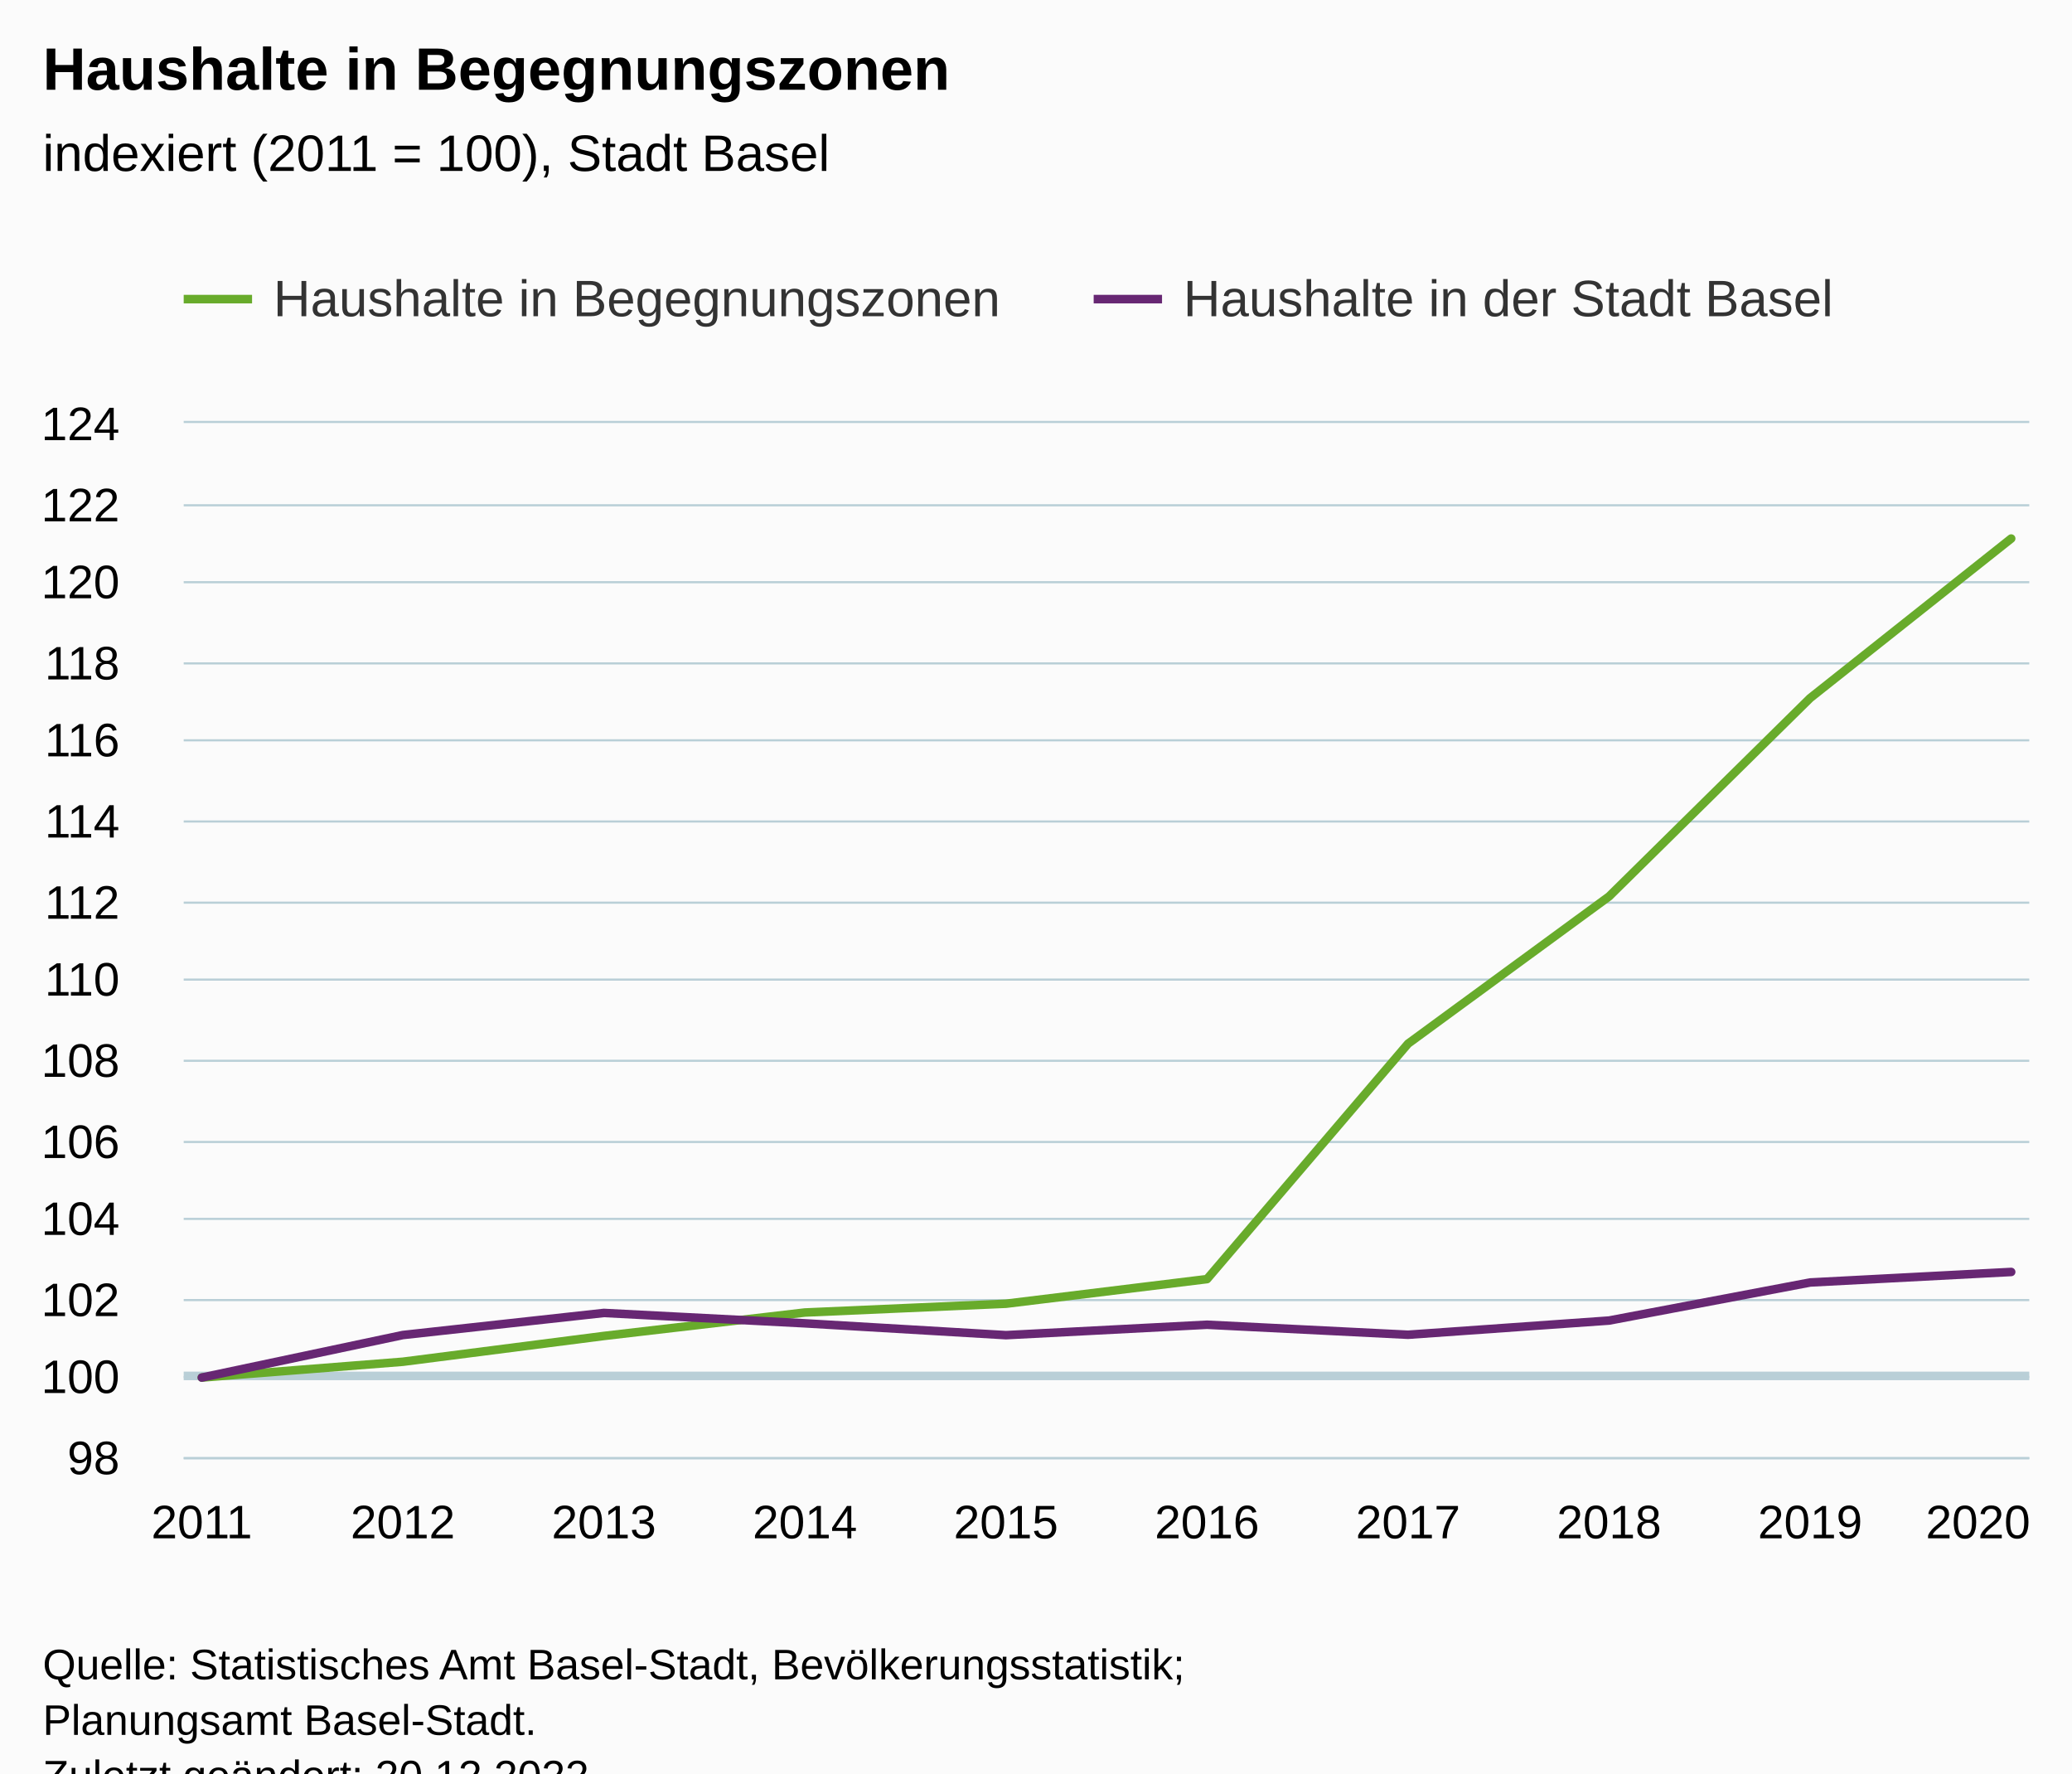
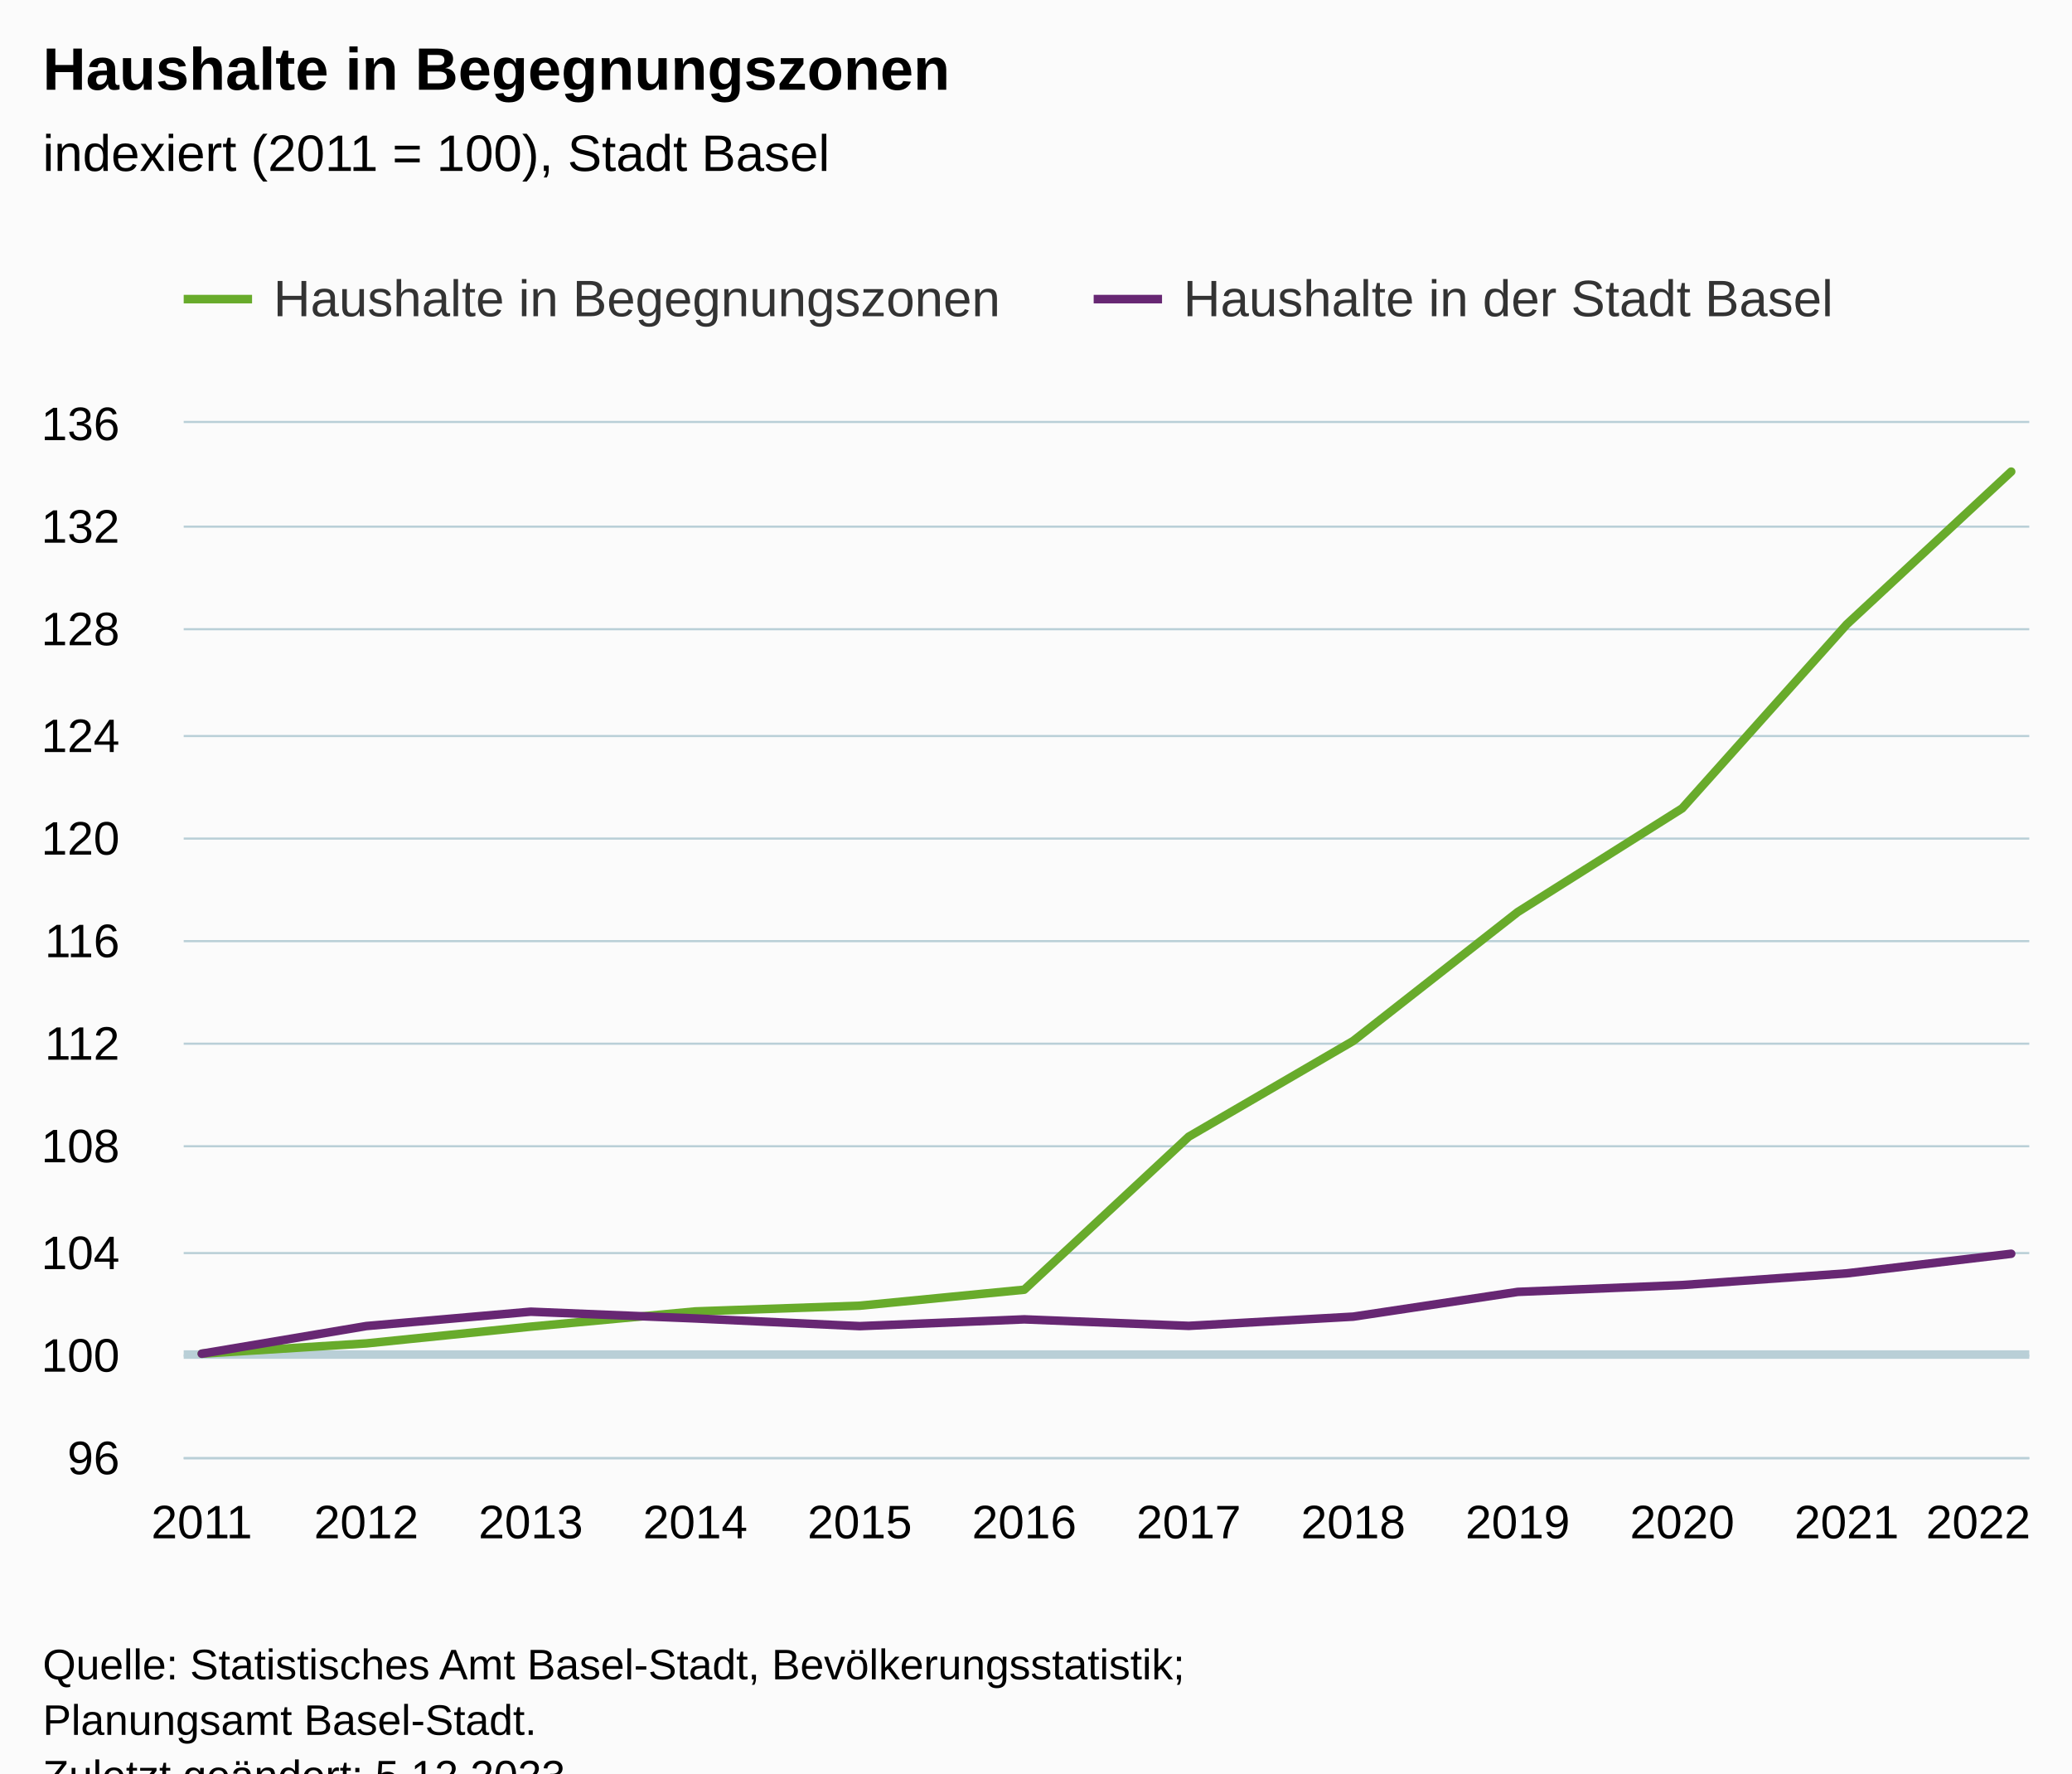
<svg xmlns="http://www.w3.org/2000/svg" version="1.1" class="highcharts-root" style="font-family:Arial;font-size:12px;" viewBox="0 0 485 415">
  <defs>
-     <clipPath id="highcharts-rlkv072-27-">
+     <clipPath id="highcharts-xucjncg-31-">
      <rect x="0" y="0" width="432" height="242" fill="none" />
    </clipPath>
-     <clipPath id="highcharts-rlkv072-38-">
+     <clipPath id="highcharts-xucjncg-44-">
      <rect x="0" y="0" width="432" height="242" fill="none" />
    </clipPath>
-     <clipPath id="highcharts-rlkv072-49-">
+     <clipPath id="highcharts-xucjncg-57-">
      <rect x="43" y="99" width="432" height="242" fill="none" />
    </clipPath>
  </defs>
  <rect fill="#fbfbfb" class="highcharts-background" x="0" y="0" width="485" height="428" rx="0" ry="0" />
  <rect fill="none" class="highcharts-plot-background" x="43" y="99" width="432" height="242" />
  <g class="highcharts-pane-group" data-z-index="0" />
  <g class="highcharts-plot-lines-0" data-z-index="0">
-     <path fill="none" class="highcharts-plot-line " stroke="#B9CFD7" stroke-width="2" d="M 43 322 L 475 322" />
+     <path fill="none" class="highcharts-plot-line " stroke="#B9CFD7" stroke-width="2" d="M 43 317 L 475 317" />
  </g>
  <g class="highcharts-grid highcharts-xaxis-grid" data-z-index="1">
    <path fill="none" data-z-index="1" class="highcharts-grid-line" d="M 46.5 99 L 46.5 341" opacity="1" />
-     <path fill="none" data-z-index="1" class="highcharts-grid-line" d="M 93.5 99 L 93.5 341" opacity="1" />
-     <path fill="none" data-z-index="1" class="highcharts-grid-line" d="M 140.5 99 L 140.5 341" opacity="1" />
-     <path fill="none" data-z-index="1" class="highcharts-grid-line" d="M 187.5 99 L 187.5 341" opacity="1" />
-     <path fill="none" data-z-index="1" class="highcharts-grid-line" d="M 234.5 99 L 234.5 341" opacity="1" />
-     <path fill="none" data-z-index="1" class="highcharts-grid-line" d="M 282.5 99 L 282.5 341" opacity="1" />
-     <path fill="none" data-z-index="1" class="highcharts-grid-line" d="M 329.5 99 L 329.5 341" opacity="1" />
-     <path fill="none" data-z-index="1" class="highcharts-grid-line" d="M 376.5 99 L 376.5 341" opacity="1" />
-     <path fill="none" data-z-index="1" class="highcharts-grid-line" d="M 423.5 99 L 423.5 341" opacity="1" />
+     <path fill="none" data-z-index="1" class="highcharts-grid-line" d="M 85.5 99 L 85.5 341" opacity="1" />
+     <path fill="none" data-z-index="1" class="highcharts-grid-line" d="M 123.5 99 L 123.5 341" opacity="1" />
+     <path fill="none" data-z-index="1" class="highcharts-grid-line" d="M 162.5 99 L 162.5 341" opacity="1" />
+     <path fill="none" data-z-index="1" class="highcharts-grid-line" d="M 200.5 99 L 200.5 341" opacity="1" />
+     <path fill="none" data-z-index="1" class="highcharts-grid-line" d="M 239.5 99 L 239.5 341" opacity="1" />
+     <path fill="none" data-z-index="1" class="highcharts-grid-line" d="M 277.5 99 L 277.5 341" opacity="1" />
+     <path fill="none" data-z-index="1" class="highcharts-grid-line" d="M 316.5 99 L 316.5 341" opacity="1" />
+     <path fill="none" data-z-index="1" class="highcharts-grid-line" d="M 354.5 99 L 354.5 341" opacity="1" />
+     <path fill="none" data-z-index="1" class="highcharts-grid-line" d="M 393.5 99 L 393.5 341" opacity="1" />
+     <path fill="none" data-z-index="1" class="highcharts-grid-line" d="M 431.5 99 L 431.5 341" opacity="1" />
    <path fill="none" data-z-index="1" class="highcharts-grid-line" d="M 470.5 99 L 470.5 341" opacity="1" />
  </g>
  <g class="highcharts-grid highcharts-yaxis-grid" data-z-index="1">
    <path fill="none" stroke="#B9CFD7" stroke-width="0.5" data-z-index="1" class="highcharts-grid-line" d="M 43 341.25 L 475 341.25" opacity="1" />
-     <path fill="none" stroke="#B9CFD7" stroke-width="0.5" data-z-index="1" class="highcharts-grid-line" d="M 43 322.25 L 475 322.25" opacity="1" />
-     <path fill="none" stroke="#B9CFD7" stroke-width="0.5" data-z-index="1" class="highcharts-grid-line" d="M 43 304.25 L 475 304.25" opacity="1" />
-     <path fill="none" stroke="#B9CFD7" stroke-width="0.5" data-z-index="1" class="highcharts-grid-line" d="M 43 285.25 L 475 285.25" opacity="1" />
-     <path fill="none" stroke="#B9CFD7" stroke-width="0.5" data-z-index="1" class="highcharts-grid-line" d="M 43 267.25 L 475 267.25" opacity="1" />
-     <path fill="none" stroke="#B9CFD7" stroke-width="0.5" data-z-index="1" class="highcharts-grid-line" d="M 43 248.25 L 475 248.25" opacity="1" />
-     <path fill="none" stroke="#B9CFD7" stroke-width="0.5" data-z-index="1" class="highcharts-grid-line" d="M 43 229.25 L 475 229.25" opacity="1" />
-     <path fill="none" stroke="#B9CFD7" stroke-width="0.5" data-z-index="1" class="highcharts-grid-line" d="M 43 211.25 L 475 211.25" opacity="1" />
-     <path fill="none" stroke="#B9CFD7" stroke-width="0.5" data-z-index="1" class="highcharts-grid-line" d="M 43 192.25 L 475 192.25" opacity="1" />
-     <path fill="none" stroke="#B9CFD7" stroke-width="0.5" data-z-index="1" class="highcharts-grid-line" d="M 43 173.25 L 475 173.25" opacity="1" />
-     <path fill="none" stroke="#B9CFD7" stroke-width="0.5" data-z-index="1" class="highcharts-grid-line" d="M 43 155.25 L 475 155.25" opacity="1" />
-     <path fill="none" stroke="#B9CFD7" stroke-width="0.5" data-z-index="1" class="highcharts-grid-line" d="M 43 136.25 L 475 136.25" opacity="1" />
-     <path fill="none" stroke="#B9CFD7" stroke-width="0.5" data-z-index="1" class="highcharts-grid-line" d="M 43 118.25 L 475 118.25" opacity="1" />
+     <path fill="none" stroke="#B9CFD7" stroke-width="0.5" data-z-index="1" class="highcharts-grid-line" d="M 43 317.25 L 475 317.25" opacity="1" />
+     <path fill="none" stroke="#B9CFD7" stroke-width="0.5" data-z-index="1" class="highcharts-grid-line" d="M 43 293.25 L 475 293.25" opacity="1" />
+     <path fill="none" stroke="#B9CFD7" stroke-width="0.5" data-z-index="1" class="highcharts-grid-line" d="M 43 268.25 L 475 268.25" opacity="1" />
+     <path fill="none" stroke="#B9CFD7" stroke-width="0.5" data-z-index="1" class="highcharts-grid-line" d="M 43 244.25 L 475 244.25" opacity="1" />
+     <path fill="none" stroke="#B9CFD7" stroke-width="0.5" data-z-index="1" class="highcharts-grid-line" d="M 43 220.25 L 475 220.25" opacity="1" />
+     <path fill="none" stroke="#B9CFD7" stroke-width="0.5" data-z-index="1" class="highcharts-grid-line" d="M 43 196.25 L 475 196.25" opacity="1" />
+     <path fill="none" stroke="#B9CFD7" stroke-width="0.5" data-z-index="1" class="highcharts-grid-line" d="M 43 172.25 L 475 172.25" opacity="1" />
+     <path fill="none" stroke="#B9CFD7" stroke-width="0.5" data-z-index="1" class="highcharts-grid-line" d="M 43 147.25 L 475 147.25" opacity="1" />
+     <path fill="none" stroke="#B9CFD7" stroke-width="0.5" data-z-index="1" class="highcharts-grid-line" d="M 43 123.25 L 475 123.25" opacity="1" />
    <path fill="none" stroke="#B9CFD7" stroke-width="0.5" data-z-index="1" class="highcharts-grid-line" d="M 43 98.75 L 475 98.75" opacity="1" />
  </g>
  <rect fill="none" class="highcharts-plot-border" data-z-index="1" x="43" y="99" width="432" height="242" />
  <g class="highcharts-axis highcharts-xaxis" data-z-index="2">
    <path fill="none" class="highcharts-axis-line" stroke="#B9CFD7" stroke-width="0.5" data-z-index="7" d="M 43 341.25 L 475 341.25" />
  </g>
  <g class="highcharts-axis highcharts-yaxis" data-z-index="2">
    <path fill="none" class="highcharts-axis-line" data-z-index="7" d="M 43 99 L 43 341" />
  </g>
  <g class="highcharts-series-group" data-z-index="3">
-     <g class="highcharts-series highcharts-series-0 highcharts-line-series" data-z-index="0.1" opacity="1" transform="translate(43,99) scale(1 1)" clip-path="url(#highcharts-rlkv072-38-)">
-       <path fill="none" d="M 4.235 223.385 L 51.294 219.681 L 98.353 213.646 L 145.412 208.16 L 192.471 206.102 L 239.529 200.342 L 286.588 145.247 L 333.647 110.781 L 380.706 64.371 L 427.765 27.036" class="highcharts-graph" data-z-index="1" stroke="#68AB2B " stroke-width="2" stroke-linejoin="round" stroke-linecap="round" />
+     <g class="highcharts-series highcharts-series-0 highcharts-line-series" data-z-index="0.1" opacity="1" transform="translate(43,99) scale(1 1)" clip-path="url(#highcharts-xucjncg-44-)">
+       <path fill="none" d="M 4.235 217.8 L 42.738 215.393 L 81.241 211.47 L 119.743 207.904 L 158.246 206.567 L 196.749 202.822 L 235.251 167.01 L 273.754 144.607 L 312.257 114.441 L 350.759 90.173 L 389.262 47.134 L 427.765 11.371" class="highcharts-graph" data-z-index="1" stroke="#68AB2B " stroke-width="2" stroke-linejoin="round" stroke-linecap="round" />
    </g>
    <g class="highcharts-markers highcharts-series-0 highcharts-line-series" data-z-index="0.1" opacity="1" transform="translate(43,99) scale(1 1)" clip-path="none" />
-     <g class="highcharts-series highcharts-series-1 highcharts-line-series" data-z-index="0.1" opacity="1" transform="translate(43,99) scale(1 1)" clip-path="url(#highcharts-rlkv072-38-)">
-       <path fill="none" d="M 4.235 223.385 L 51.294 213.43 L 98.353 208.261 L 145.412 210.691 L 192.471 213.462 L 239.529 211.021 L 286.588 213.366 L 333.647 210.041 L 380.706 201.131 L 427.765 198.669" class="highcharts-graph" data-z-index="1" stroke="#672773" stroke-width="2" stroke-linejoin="round" stroke-linecap="round" />
+     <g class="highcharts-series highcharts-series-1 highcharts-line-series" data-z-index="0.1" opacity="1" transform="translate(43,99) scale(1 1)" clip-path="url(#highcharts-xucjncg-44-)">
+       <path fill="none" d="M 4.235 217.8 L 42.738 211.33 L 81.241 207.97 L 119.743 209.549 L 158.246 211.35 L 196.749 209.764 L 235.251 211.288 L 273.754 209.127 L 312.257 203.335 L 350.759 201.735 L 389.262 198.998 L 427.765 194.412" class="highcharts-graph" data-z-index="1" stroke="#672773" stroke-width="2" stroke-linejoin="round" stroke-linecap="round" />
    </g>
    <g class="highcharts-markers highcharts-series-1 highcharts-line-series" data-z-index="0.1" opacity="1" transform="translate(43,99) scale(1 1)" clip-path="none" />
  </g>
  <text x="10" text-anchor="start" class="highcharts-title" data-z-index="4" style="color:#000000;font-size:14px;font-weight:bold;fill:#000000;" y="21">
    <tspan>Haushalte in Begegnungszonen</tspan>
  </text>
  <text x="10" text-anchor="start" class="highcharts-subtitle" data-z-index="4" style="color:#000000;font-size:12px;font-weight:normal;fill:#000000;" y="40">
    <tspan>indexiert (2011 = 100), Stadt Basel</tspan>
  </text>
  <text x="10" text-anchor="start" class="highcharts-caption" data-z-index="4" style="color:#666666;fill:#666666;" y="375" />
  <g class="highcharts-legend" data-z-index="7" transform="translate(35,56)">
    <rect fill="none" class="highcharts-legend-box" rx="0" ry="0" x="0" y="0" width="407" height="31" visibility="visible" />
    <g data-z-index="1">
      <g>
        <g class="highcharts-legend-item highcharts-line-series highcharts-color-undefined highcharts-series-0" data-z-index="1" transform="translate(8,3)">
          <path fill="none" d="M 0 11 L 16 11" class="highcharts-graph" stroke="#68AB2B " stroke-width="2" />
          <text x="21" style="color:#333333;cursor:pointer;font-size:12px;font-weight:normal;fill:#333333;" text-anchor="start" data-z-index="2" y="15">
            <tspan>Haushalte in Begegnungszonen</tspan>
          </text>
        </g>
        <g class="highcharts-legend-item highcharts-line-series highcharts-color-undefined highcharts-series-1" data-z-index="1" transform="translate(221,3)">
          <path fill="none" d="M 0 11 L 16 11" class="highcharts-graph" stroke="#672773" stroke-width="2" />
          <text x="21" y="15" style="color:#333333;cursor:pointer;font-size:12px;font-weight:normal;fill:#333333;" text-anchor="start" data-z-index="2">
            <tspan>Haushalte in der Stadt Basel</tspan>
          </text>
        </g>
      </g>
    </g>
  </g>
  <g class="highcharts-axis-labels highcharts-xaxis-labels" data-z-index="7">
    <text x="47.235" style="color:#000000;cursor:default;font-size:11px;fill:#000000;" text-anchor="middle" transform="translate(0,0)" y="360" opacity="1">2011</text>
-     <text x="94.294" style="color:#000000;cursor:default;font-size:11px;fill:#000000;" text-anchor="middle" transform="translate(0,0)" y="360" opacity="1">2012</text>
-     <text x="141.353" style="color:#000000;cursor:default;font-size:11px;fill:#000000;" text-anchor="middle" transform="translate(0,0)" y="360" opacity="1">2013</text>
-     <text x="188.412" style="color:#000000;cursor:default;font-size:11px;fill:#000000;" text-anchor="middle" transform="translate(0,0)" y="360" opacity="1">2014</text>
-     <text x="235.471" style="color:#000000;cursor:default;font-size:11px;fill:#000000;" text-anchor="middle" transform="translate(0,0)" y="360" opacity="1">2015</text>
-     <text x="282.529" style="color:#000000;cursor:default;font-size:11px;fill:#000000;" text-anchor="middle" transform="translate(0,0)" y="360" opacity="1">2016</text>
-     <text x="329.588" style="color:#000000;cursor:default;font-size:11px;fill:#000000;" text-anchor="middle" transform="translate(0,0)" y="360" opacity="1">2017</text>
-     <text x="376.647" style="color:#000000;cursor:default;font-size:11px;fill:#000000;" text-anchor="middle" transform="translate(0,0)" y="360" opacity="1">2018</text>
-     <text x="423.706" style="color:#000000;cursor:default;font-size:11px;fill:#000000;" text-anchor="middle" transform="translate(0,0)" y="360" opacity="1">2019</text>
-     <text x="463" style="color:#000000;cursor:default;font-size:11px;fill:#000000;" text-anchor="middle" transform="translate(0,0)" y="360" opacity="1">2020</text>
+     <text x="85.738" style="color:#000000;cursor:default;font-size:11px;fill:#000000;" text-anchor="middle" transform="translate(0,0)" y="360" opacity="1">2012</text>
+     <text x="124.241" style="color:#000000;cursor:default;font-size:11px;fill:#000000;" text-anchor="middle" transform="translate(0,0)" y="360" opacity="1">2013</text>
+     <text x="162.743" style="color:#000000;cursor:default;font-size:11px;fill:#000000;" text-anchor="middle" transform="translate(0,0)" y="360" opacity="1">2014</text>
+     <text x="201.246" style="color:#000000;cursor:default;font-size:11px;fill:#000000;" text-anchor="middle" transform="translate(0,0)" y="360" opacity="1">2015</text>
+     <text x="239.749" style="color:#000000;cursor:default;font-size:11px;fill:#000000;" text-anchor="middle" transform="translate(0,0)" y="360" opacity="1">2016</text>
+     <text x="278.251" style="color:#000000;cursor:default;font-size:11px;fill:#000000;" text-anchor="middle" transform="translate(0,0)" y="360" opacity="1">2017</text>
+     <text x="316.754" style="color:#000000;cursor:default;font-size:11px;fill:#000000;" text-anchor="middle" transform="translate(0,0)" y="360" opacity="1">2018</text>
+     <text x="355.257" style="color:#000000;cursor:default;font-size:11px;fill:#000000;" text-anchor="middle" transform="translate(0,0)" y="360" opacity="1">2019</text>
+     <text x="393.759" style="color:#000000;cursor:default;font-size:11px;fill:#000000;" text-anchor="middle" transform="translate(0,0)" y="360" opacity="1">2020</text>
+     <text x="432.262" style="color:#000000;cursor:default;font-size:11px;fill:#000000;" text-anchor="middle" transform="translate(0,0)" y="360" opacity="1">2021</text>
+     <text x="463.064" style="color:#000000;cursor:default;font-size:11px;fill:#000000;" text-anchor="middle" transform="translate(0,0)" y="360" opacity="1">
+       <tspan>2022</tspan>
+     </text>
  </g>
  <g class="highcharts-axis-labels highcharts-yaxis-labels" data-z-index="7">
-     <text x="28" style="color:#000000;cursor:default;font-size:11px;fill:#000000;" text-anchor="end" transform="translate(0,0)" y="345" opacity="1">98</text>
-     <text x="28" style="color:#000000;cursor:default;font-size:11px;fill:#000000;" text-anchor="end" transform="translate(0,0)" y="326" opacity="1">100</text>
-     <text x="28" style="color:#000000;cursor:default;font-size:11px;fill:#000000;" text-anchor="end" transform="translate(0,0)" y="308" opacity="1">102</text>
-     <text x="28" style="color:#000000;cursor:default;font-size:11px;fill:#000000;" text-anchor="end" transform="translate(0,0)" y="289" opacity="1">104</text>
-     <text x="28" style="color:#000000;cursor:default;font-size:11px;fill:#000000;" text-anchor="end" transform="translate(0,0)" y="271" opacity="1">106</text>
-     <text x="28" style="color:#000000;cursor:default;font-size:11px;fill:#000000;" text-anchor="end" transform="translate(0,0)" y="252" opacity="1">108</text>
-     <text x="28" style="color:#000000;cursor:default;font-size:11px;fill:#000000;" text-anchor="end" transform="translate(0,0)" y="233" opacity="1">110</text>
-     <text x="28" style="color:#000000;cursor:default;font-size:11px;fill:#000000;" text-anchor="end" transform="translate(0,0)" y="215" opacity="1">112</text>
-     <text x="28" style="color:#000000;cursor:default;font-size:11px;fill:#000000;" text-anchor="end" transform="translate(0,0)" y="196" opacity="1">114</text>
-     <text x="28" style="color:#000000;cursor:default;font-size:11px;fill:#000000;" text-anchor="end" transform="translate(0,0)" y="177" opacity="1">116</text>
-     <text x="28" style="color:#000000;cursor:default;font-size:11px;fill:#000000;" text-anchor="end" transform="translate(0,0)" y="159" opacity="1">118</text>
-     <text x="28" style="color:#000000;cursor:default;font-size:11px;fill:#000000;" text-anchor="end" transform="translate(0,0)" y="140" opacity="1">120</text>
-     <text x="28" style="color:#000000;cursor:default;font-size:11px;fill:#000000;" text-anchor="end" transform="translate(0,0)" y="122" opacity="1">122</text>
-     <text x="28" style="color:#000000;cursor:default;font-size:11px;fill:#000000;" text-anchor="end" transform="translate(0,0)" y="103" opacity="1">124</text>
+     <text x="28" style="color:#000000;cursor:default;font-size:11px;fill:#000000;" text-anchor="end" transform="translate(0,0)" y="345" opacity="1">96</text>
+     <text x="28" style="color:#000000;cursor:default;font-size:11px;fill:#000000;" text-anchor="end" transform="translate(0,0)" y="321" opacity="1">100</text>
+     <text x="28" style="color:#000000;cursor:default;font-size:11px;fill:#000000;" text-anchor="end" transform="translate(0,0)" y="297" opacity="1">104</text>
+     <text x="28" style="color:#000000;cursor:default;font-size:11px;fill:#000000;" text-anchor="end" transform="translate(0,0)" y="272" opacity="1">108</text>
+     <text x="28" style="color:#000000;cursor:default;font-size:11px;fill:#000000;" text-anchor="end" transform="translate(0,0)" y="248" opacity="1">112</text>
+     <text x="28" style="color:#000000;cursor:default;font-size:11px;fill:#000000;" text-anchor="end" transform="translate(0,0)" y="224" opacity="1">116</text>
+     <text x="28" style="color:#000000;cursor:default;font-size:11px;fill:#000000;" text-anchor="end" transform="translate(0,0)" y="200" opacity="1">120</text>
+     <text x="28" style="color:#000000;cursor:default;font-size:11px;fill:#000000;" text-anchor="end" transform="translate(0,0)" y="176" opacity="1">124</text>
+     <text x="28" style="color:#000000;cursor:default;font-size:11px;fill:#000000;" text-anchor="end" transform="translate(0,0)" y="151" opacity="1">128</text>
+     <text x="28" style="color:#000000;cursor:default;font-size:11px;fill:#000000;" text-anchor="end" transform="translate(0,0)" y="127" opacity="1">132</text>
+     <text x="28" style="color:#000000;cursor:default;font-size:11px;fill:#000000;" text-anchor="end" transform="translate(0,0)" y="103" opacity="1">136</text>
  </g>
  <text x="10" class="highcharts-credits" text-anchor="start" data-z-index="8" style="cursor:default;color:#000000;font-size:10px;fill:#000000;" y="393">
    <tspan>Quelle: Statistisches Amt Basel-Stadt, Bevölkerungsstatistik;</tspan>
    <tspan x="10" dy="13">Planungsamt Basel-Stadt.</tspan>
-     <tspan x="10" dy="13">Zuletzt geändert: 20.12.2022</tspan>
+     <tspan x="10" dy="13">Zuletzt geändert: 5.12.2023</tspan>
  </text>
-   <g class="highcharts-control-points" data-z-index="99" clip-path="url(#highcharts-rlkv072-49-)" />
+   <g class="highcharts-control-points" data-z-index="99" clip-path="url(#highcharts-xucjncg-57-)" />
</svg>
